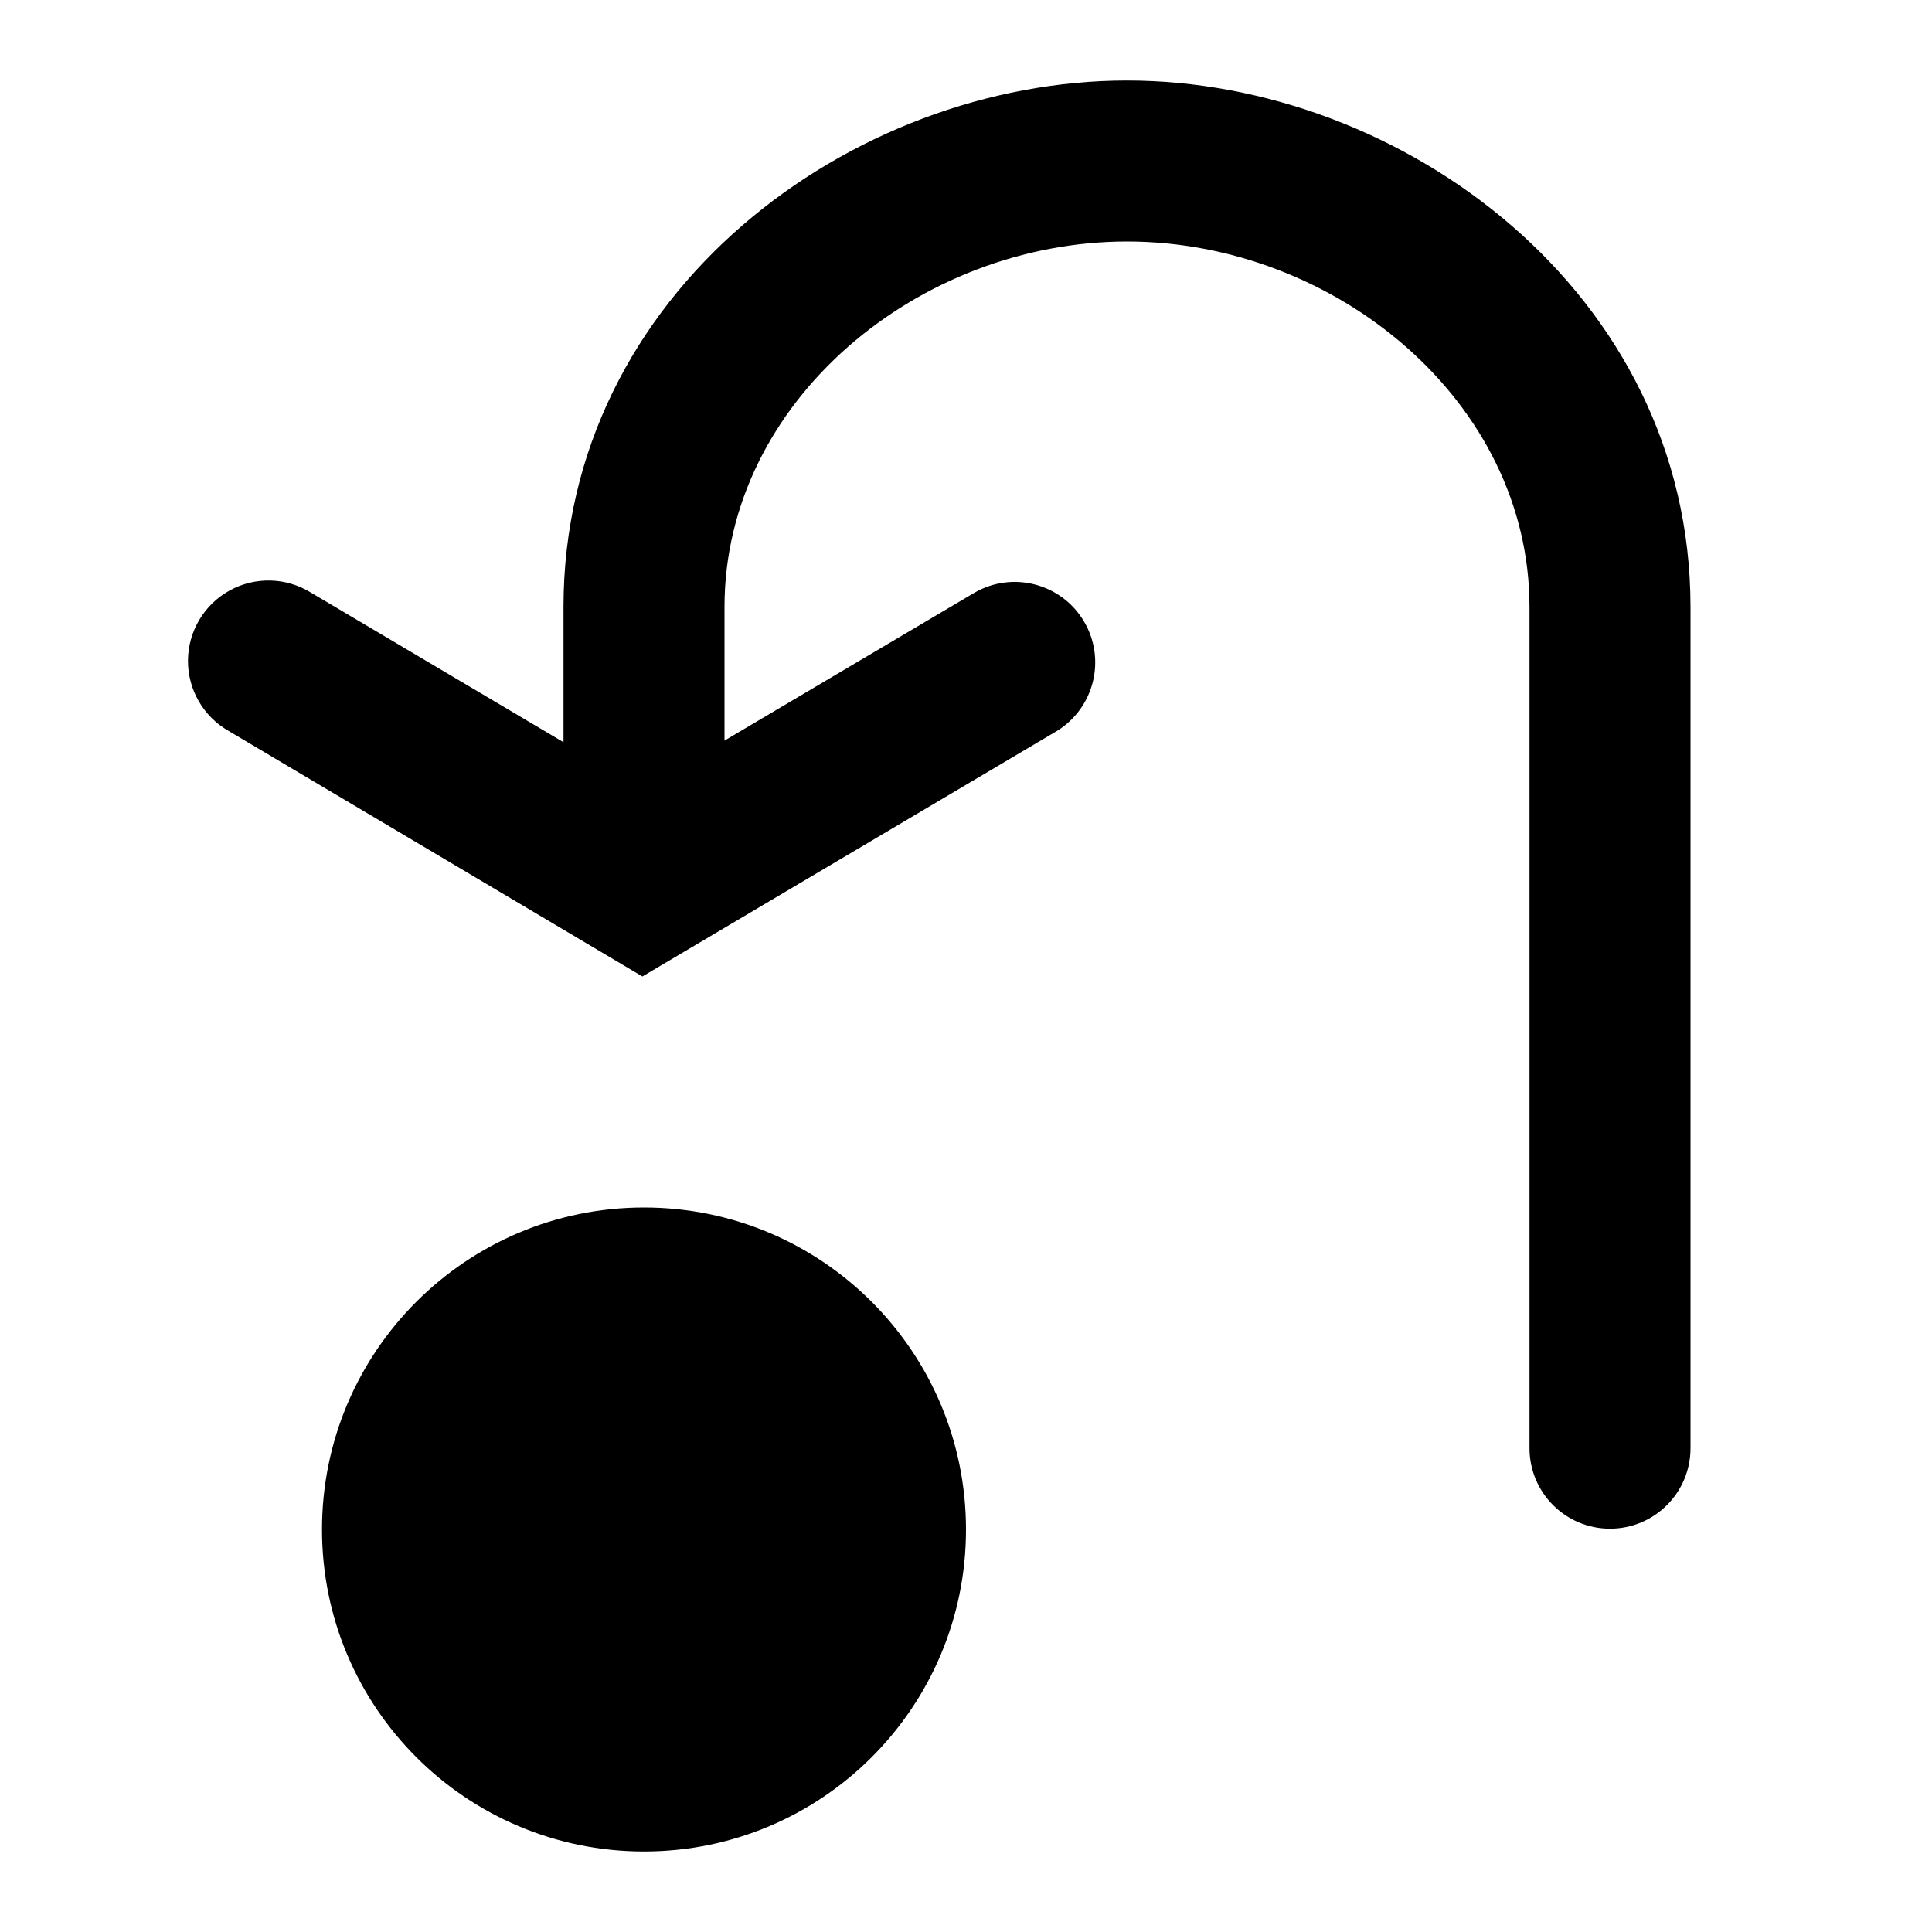
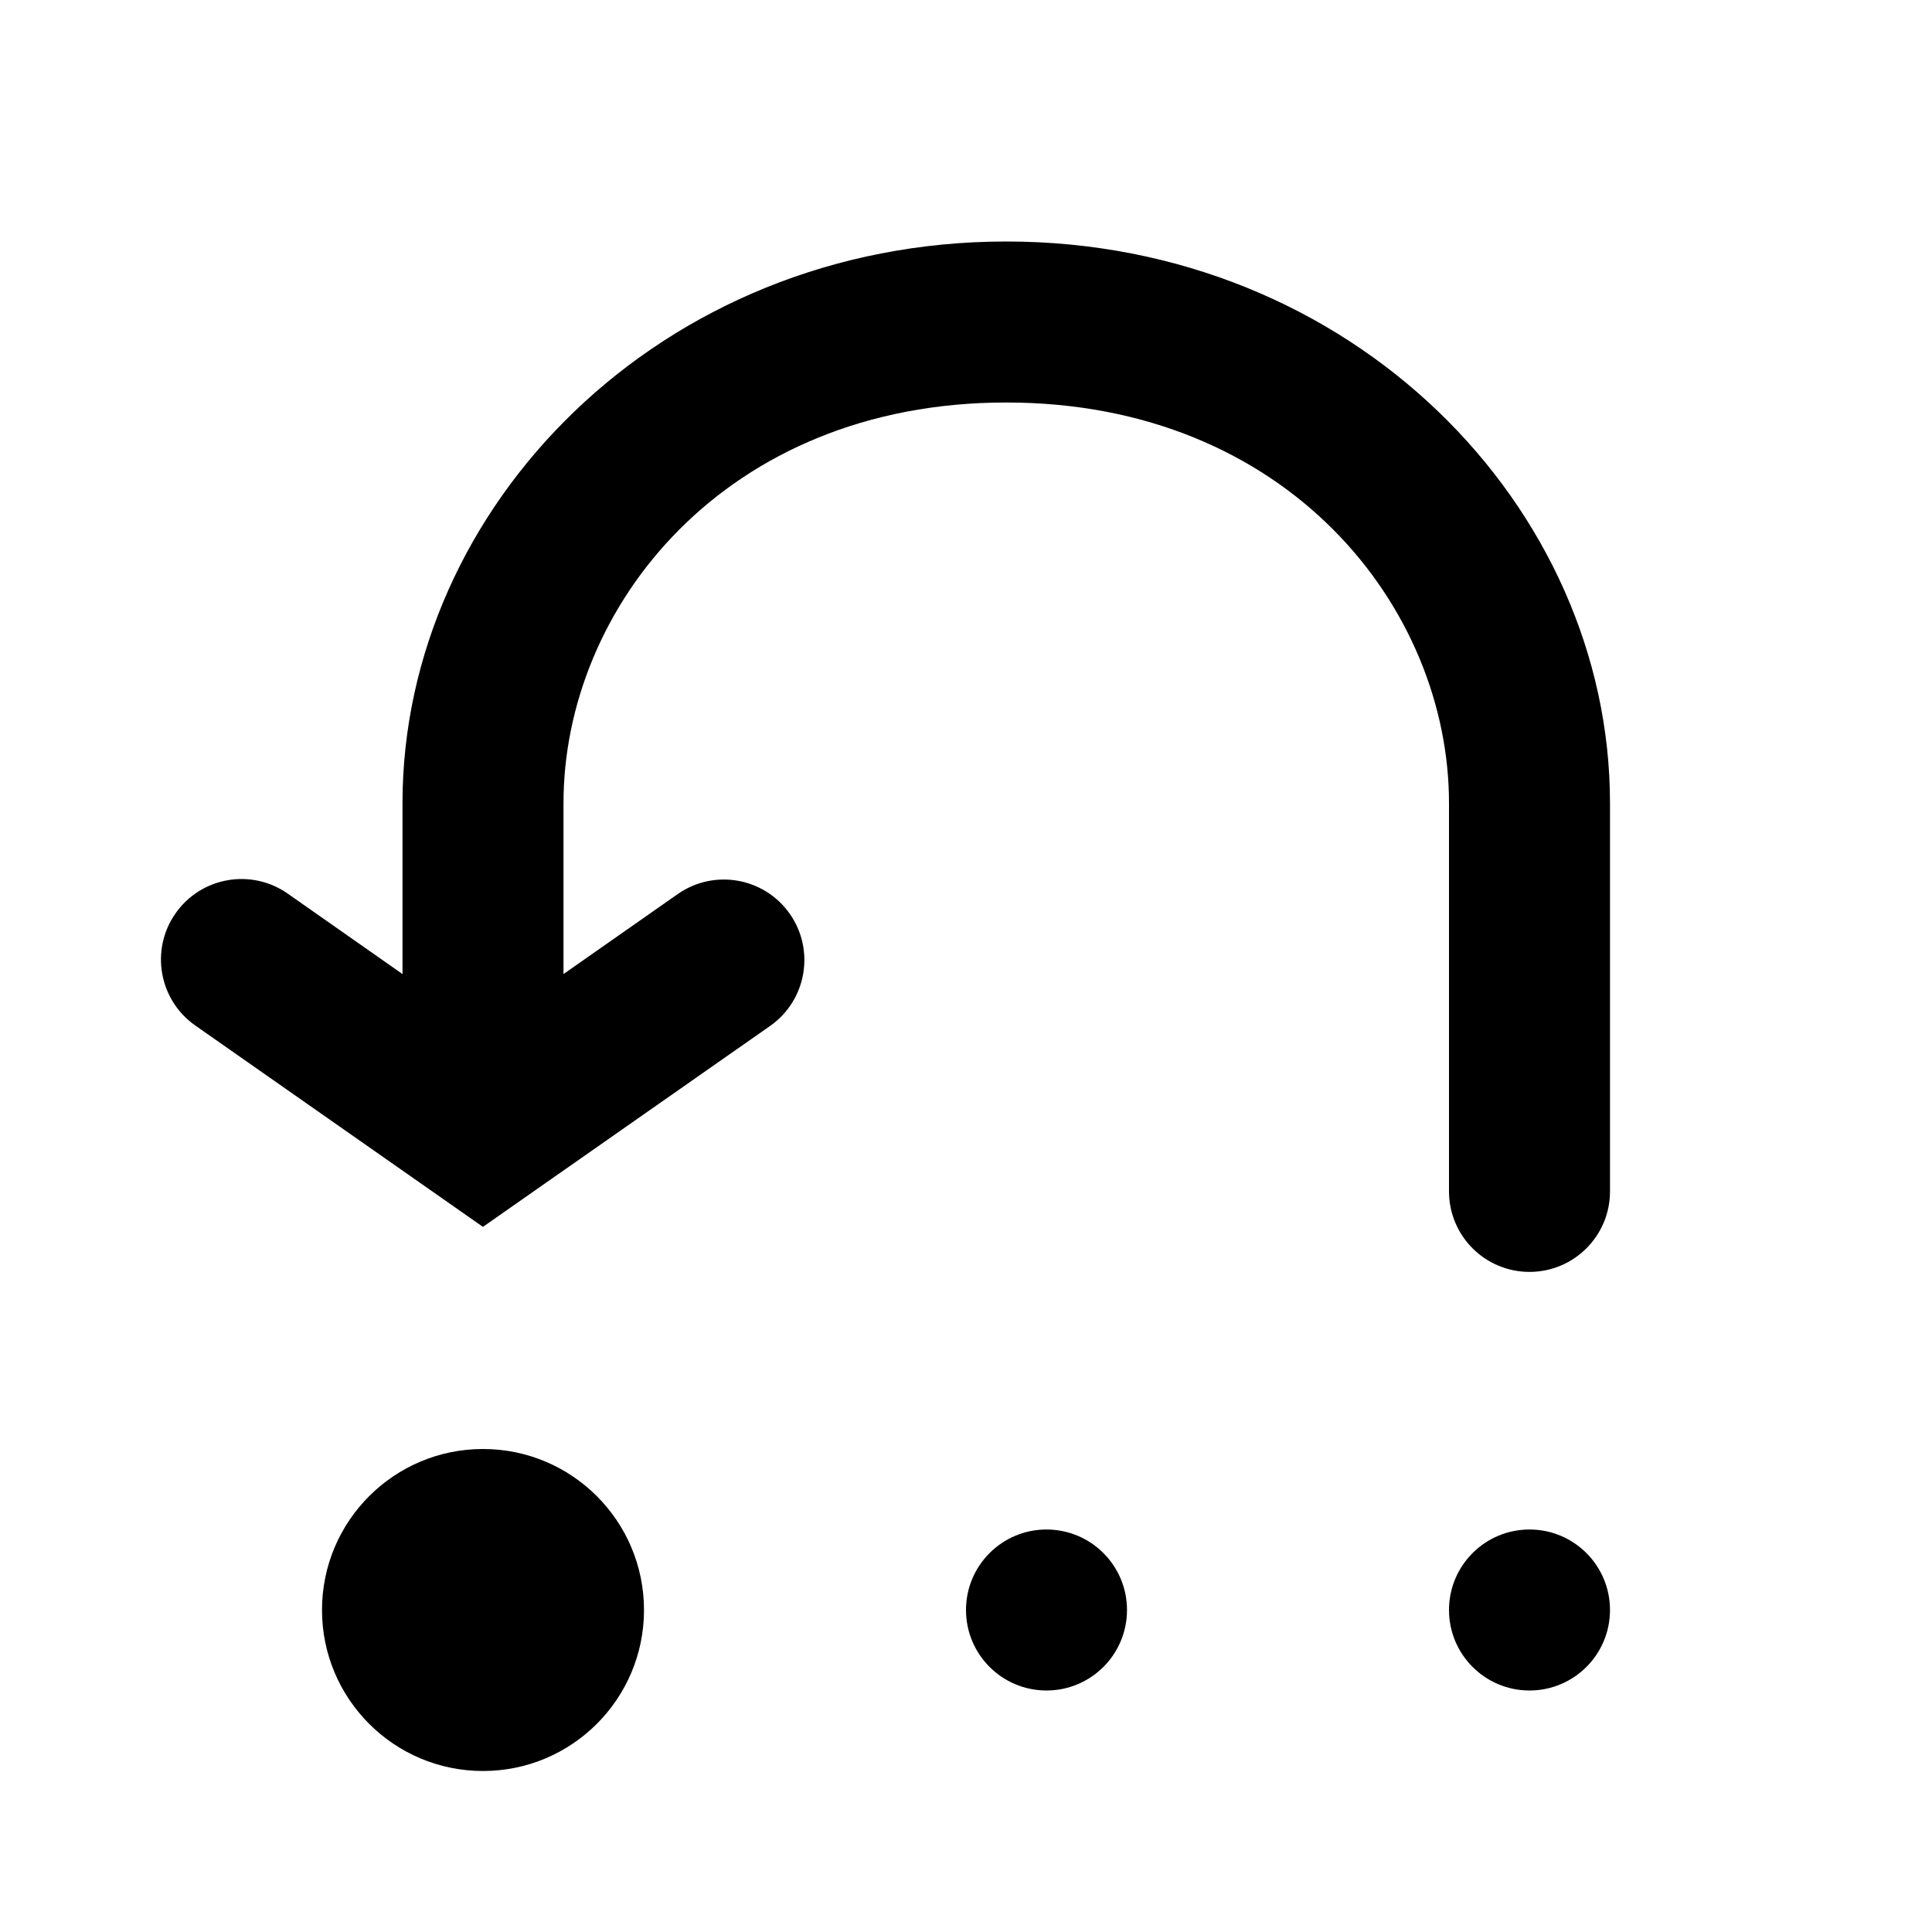
<svg xmlns="http://www.w3.org/2000/svg" fill="currentColor" viewBox="0 0 24 24">
-   <path d="M8 23a4 4 0 1 1 0-8 4 4 0 0 1 0 8ZM14 3c2.58 0 5 1.98 5 4.54v10.45a1 1 0 1 0 2 0V7.54C21 3.64 17.42 1 14 1S7 3.63 7 7.54v1.68L3.86 7.36a1 1 0 1 0-1.02 1.72l5.14 3.05 5.15-3.05a1 1 0 0 0-1.02-1.72L9 9.2V7.54C9 4.98 11.42 3 14 3Z" />
+   <path d="M6 15.241 2.427 12.74A1 1 0 1 1 3.573 11.1L5 12.1V9.977C5 6.297 8.203 3 12.5 3 16.8 3 20 6.297 20 9.977V14.8a1 1 0 1 1-2 0V9.977C18 7.553 16 5 12.5 5S7 7.553 7 9.977V12.1l1.427-.999a1 1 0 0 1 1.146 1.639L6 15.24ZM8 20a2 2 0 1 0-4 0 2 2 0 0 0 4 0ZM14 20a1 1 0 1 0-2 0 1 1 0 0 0 2 0ZM20 20a1 1 0 1 0-2 0 1 1 0 0 0 2 0Z" />
</svg>
